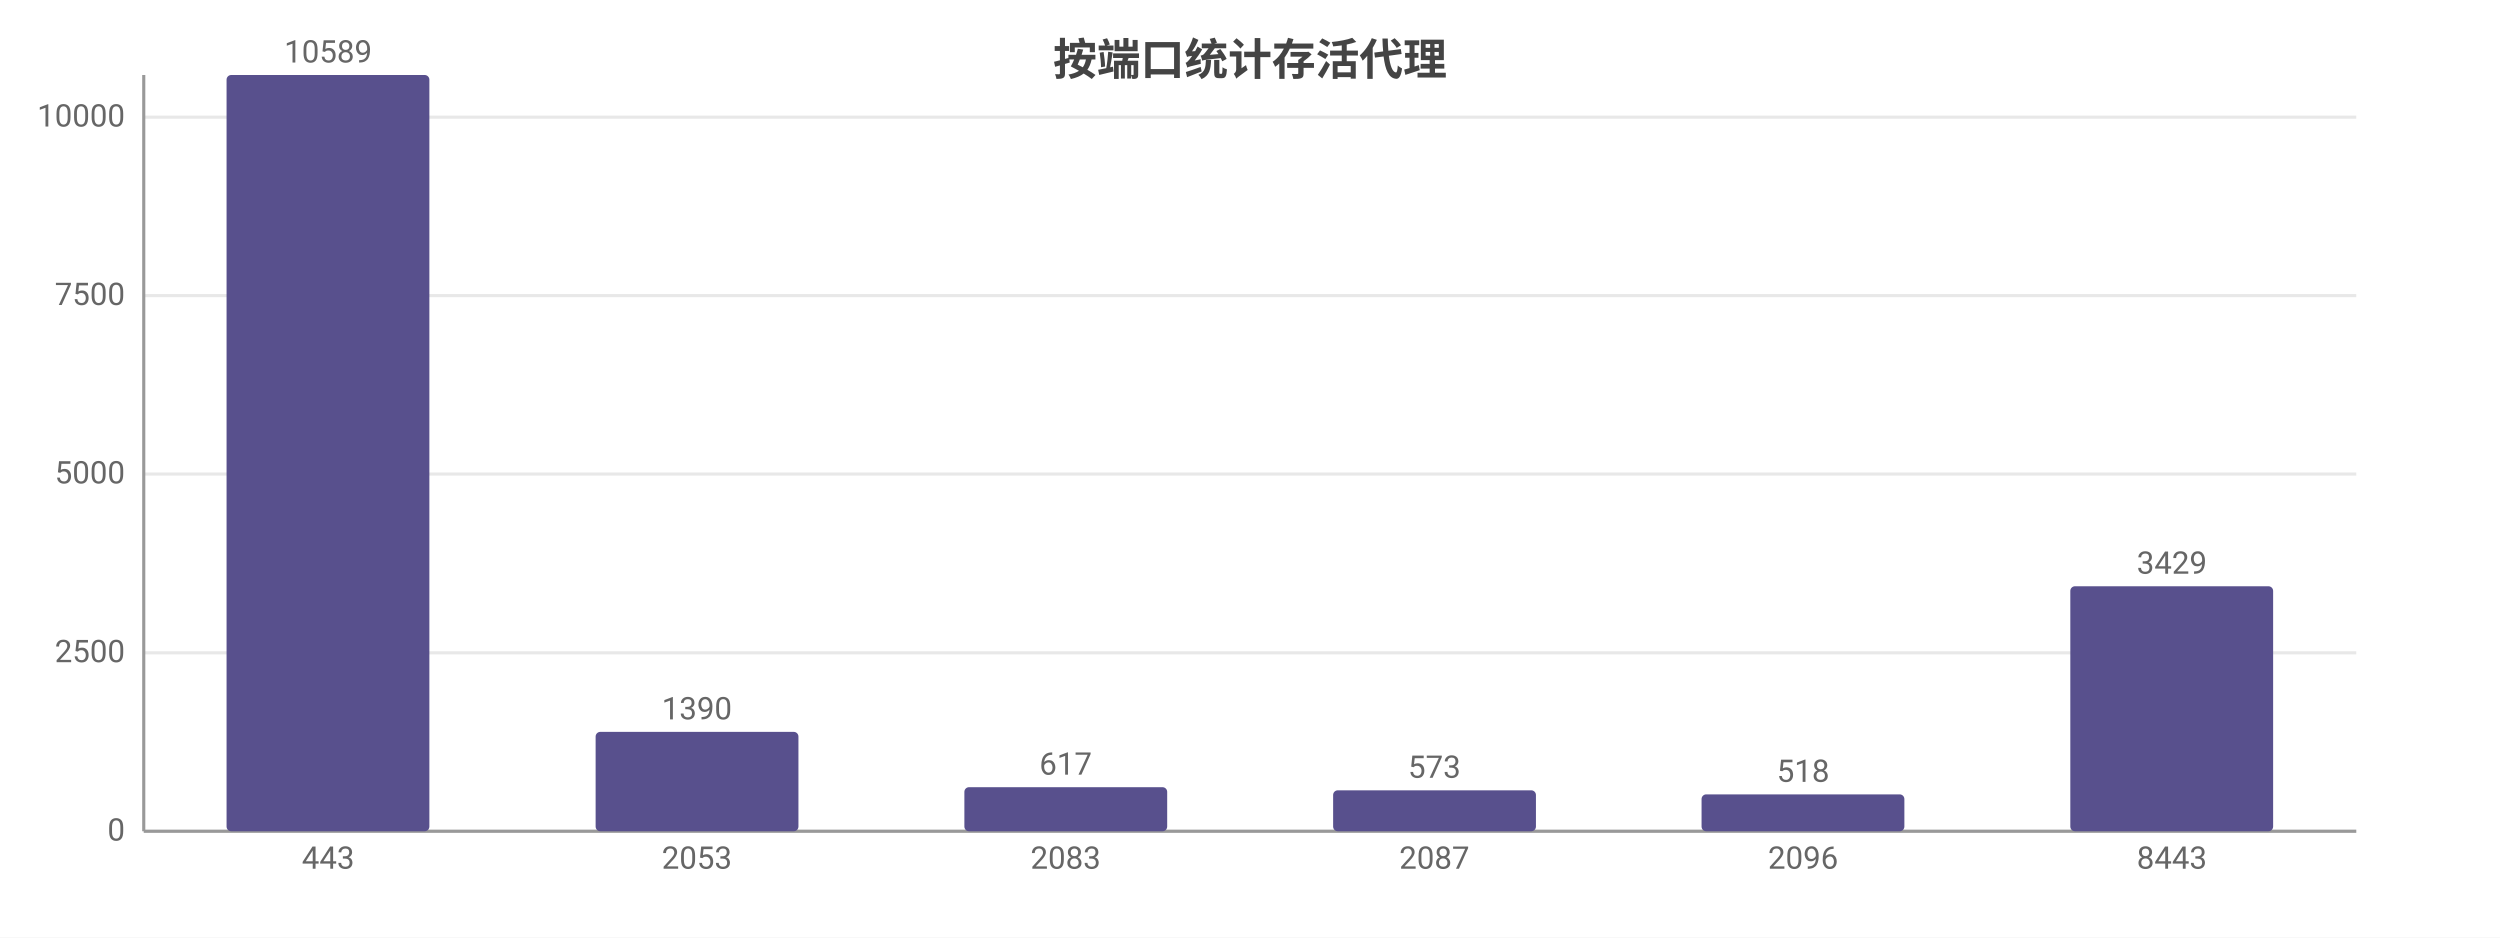
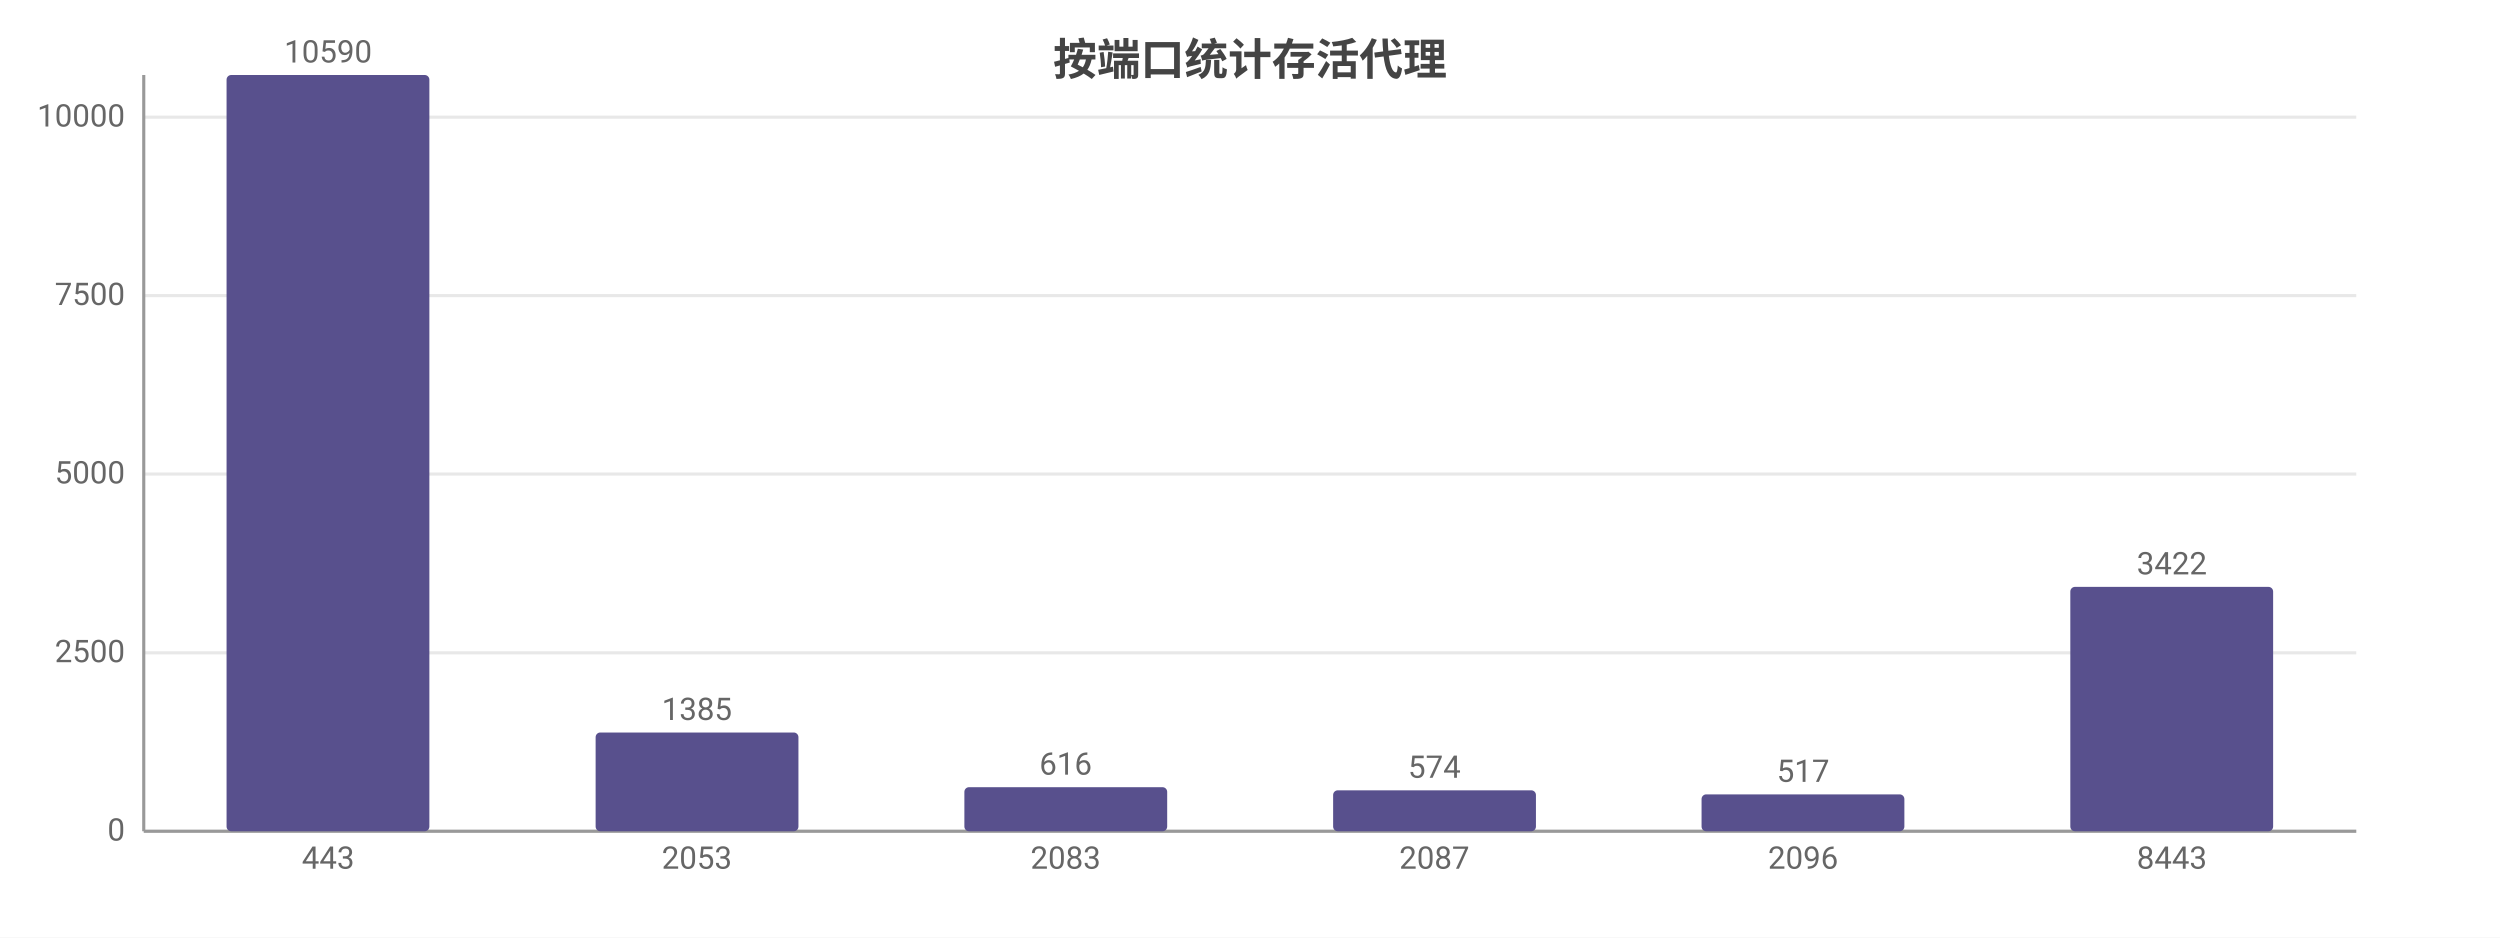
<svg xmlns="http://www.w3.org/2000/svg" width="800" height="300" viewBox="0 0 800 300">
  <rect width="800" height="300" fill="#ffffff" />
  <style>text{font-family:system-ui,-apple-system,'Segoe UI',Roboto,'PingFang SC','Microsoft YaHei','Noto Sans CJK SC',sans-serif}.g{stroke:#e8e8e8;stroke-width:1}.a{stroke:#999;stroke-width:1}.t{font-size:10px;fill:#666}.m{font-size:10px;text-anchor:middle;fill:#666}.e{font-size:10px;text-anchor:end;fill:#666}.l{font-size:11px;fill:#333}.tt{font-size:14px;font-weight:600;text-anchor:middle;fill:#444}.em{font-size:13px;text-anchor:middle;fill:#999}</style>
  <text class="tt" x="400.0" y="24">按端口统计存活代理</text>
  <line class="g" x1="46" y1="266" x2="754" y2="266" />
  <text class="e" x="40" y="269">0</text>
  <line class="g" x1="46" y1="208.9" x2="754" y2="208.9" />
  <text class="e" x="40" y="211.9">2500</text>
  <line class="g" x1="46" y1="151.7" x2="754" y2="151.7" />
  <text class="e" x="40" y="154.7">5000</text>
  <line class="g" x1="46" y1="94.6" x2="754" y2="94.6" />
  <text class="e" x="40" y="97.6">7500</text>
  <line class="g" x1="46" y1="37.5" x2="754" y2="37.5" />
  <text class="e" x="40" y="40.5">10000</text>
  <line class="a" x1="46" y1="24" x2="46" y2="266" />
  <line class="a" x1="46" y1="266" x2="754" y2="266" />
  <rect x="72.5" y="24" width="64.9" height="242" fill="#58508d" rx="1.5" />
-   <text class="m" x="105" y="20">10589</text>
+   <text class="m" x="105" y="20">10590</text>
  <text class="m" x="105" y="278">443</text>
-   <rect x="190.6" y="234.2" width="64.9" height="31.8" fill="#58508d" rx="1.5" />
-   <text class="m" x="223" y="230.2">1390</text>
+   <rect x="190.6" y="234.4" width="64.9" height="31.6" fill="#58508d" rx="1.5" />
+   <text class="m" x="223" y="230.4">1385</text>
  <text class="m" x="223" y="278">2053</text>
  <rect x="308.6" y="251.9" width="64.9" height="14.1" fill="#58508d" rx="1.5" />
-   <text class="m" x="341" y="247.9">617</text>
+   <text class="m" x="341" y="247.9">616</text>
  <text class="m" x="341" y="278">2083</text>
  <rect x="426.6" y="252.9" width="64.9" height="13.1" fill="#58508d" rx="1.5" />
-   <text class="m" x="459" y="248.9">573</text>
+   <text class="m" x="459" y="248.9">574</text>
  <text class="m" x="459" y="278">2087</text>
  <rect x="544.5" y="254.2" width="64.9" height="11.8" fill="#58508d" rx="1.5" />
-   <text class="m" x="577" y="250.2">518</text>
+   <text class="m" x="577" y="250.2">517</text>
  <text class="m" x="577" y="278">2096</text>
-   <rect x="662.5" y="187.6" width="64.9" height="78.4" fill="#58508d" rx="1.5" />
-   <text class="m" x="695" y="183.6">3429</text>
+   <rect x="662.5" y="187.8" width="64.9" height="78.2" fill="#58508d" rx="1.5" />
+   <text class="m" x="695" y="183.8">3422</text>
  <text class="m" x="695" y="278">8443</text>
</svg>
